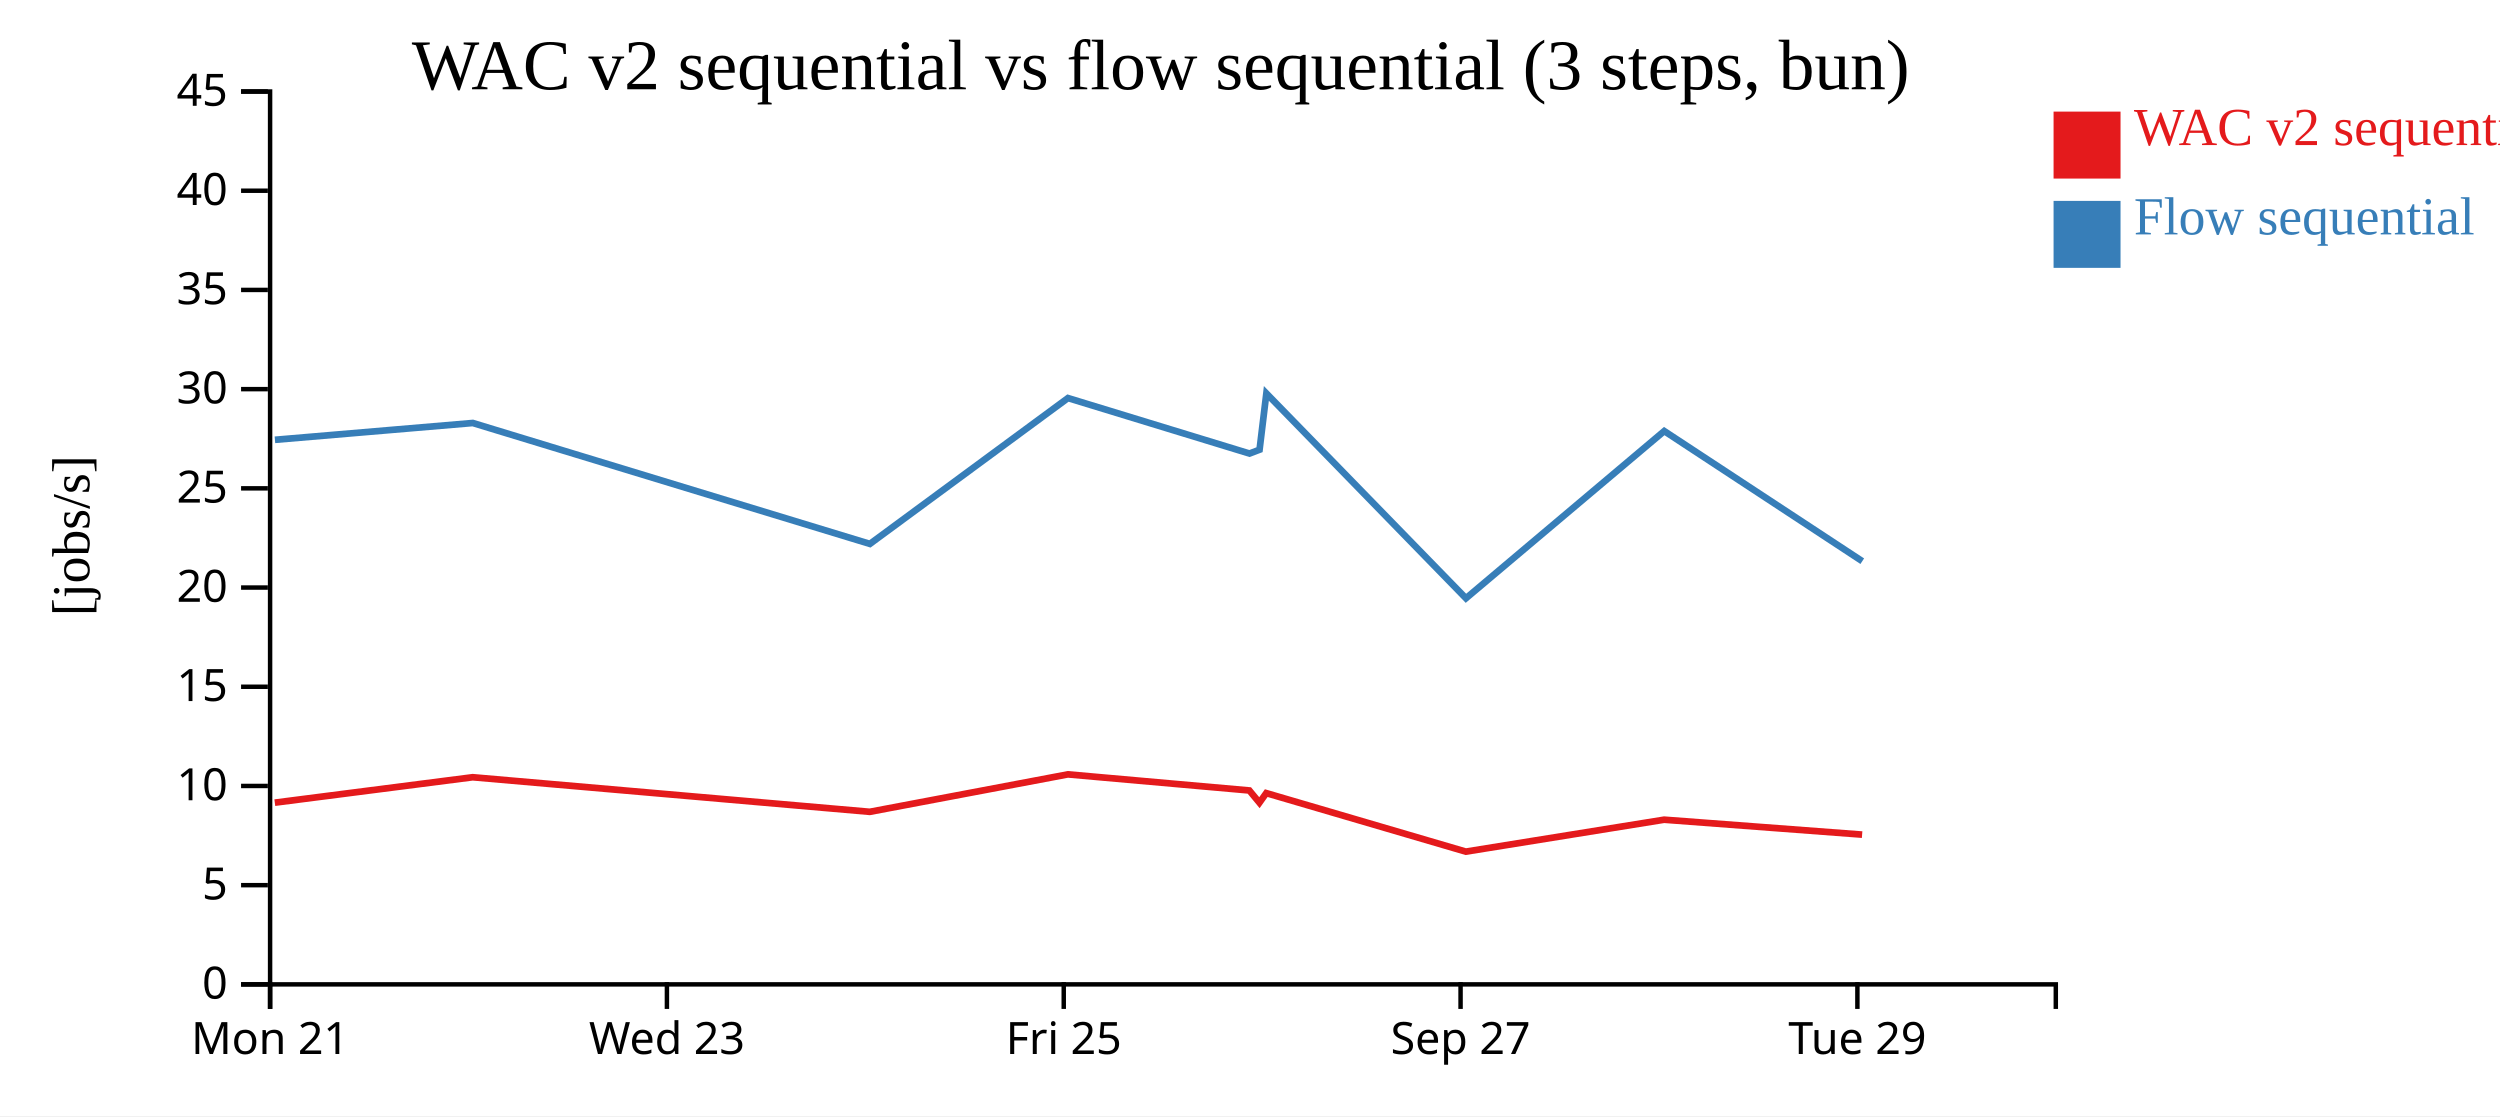
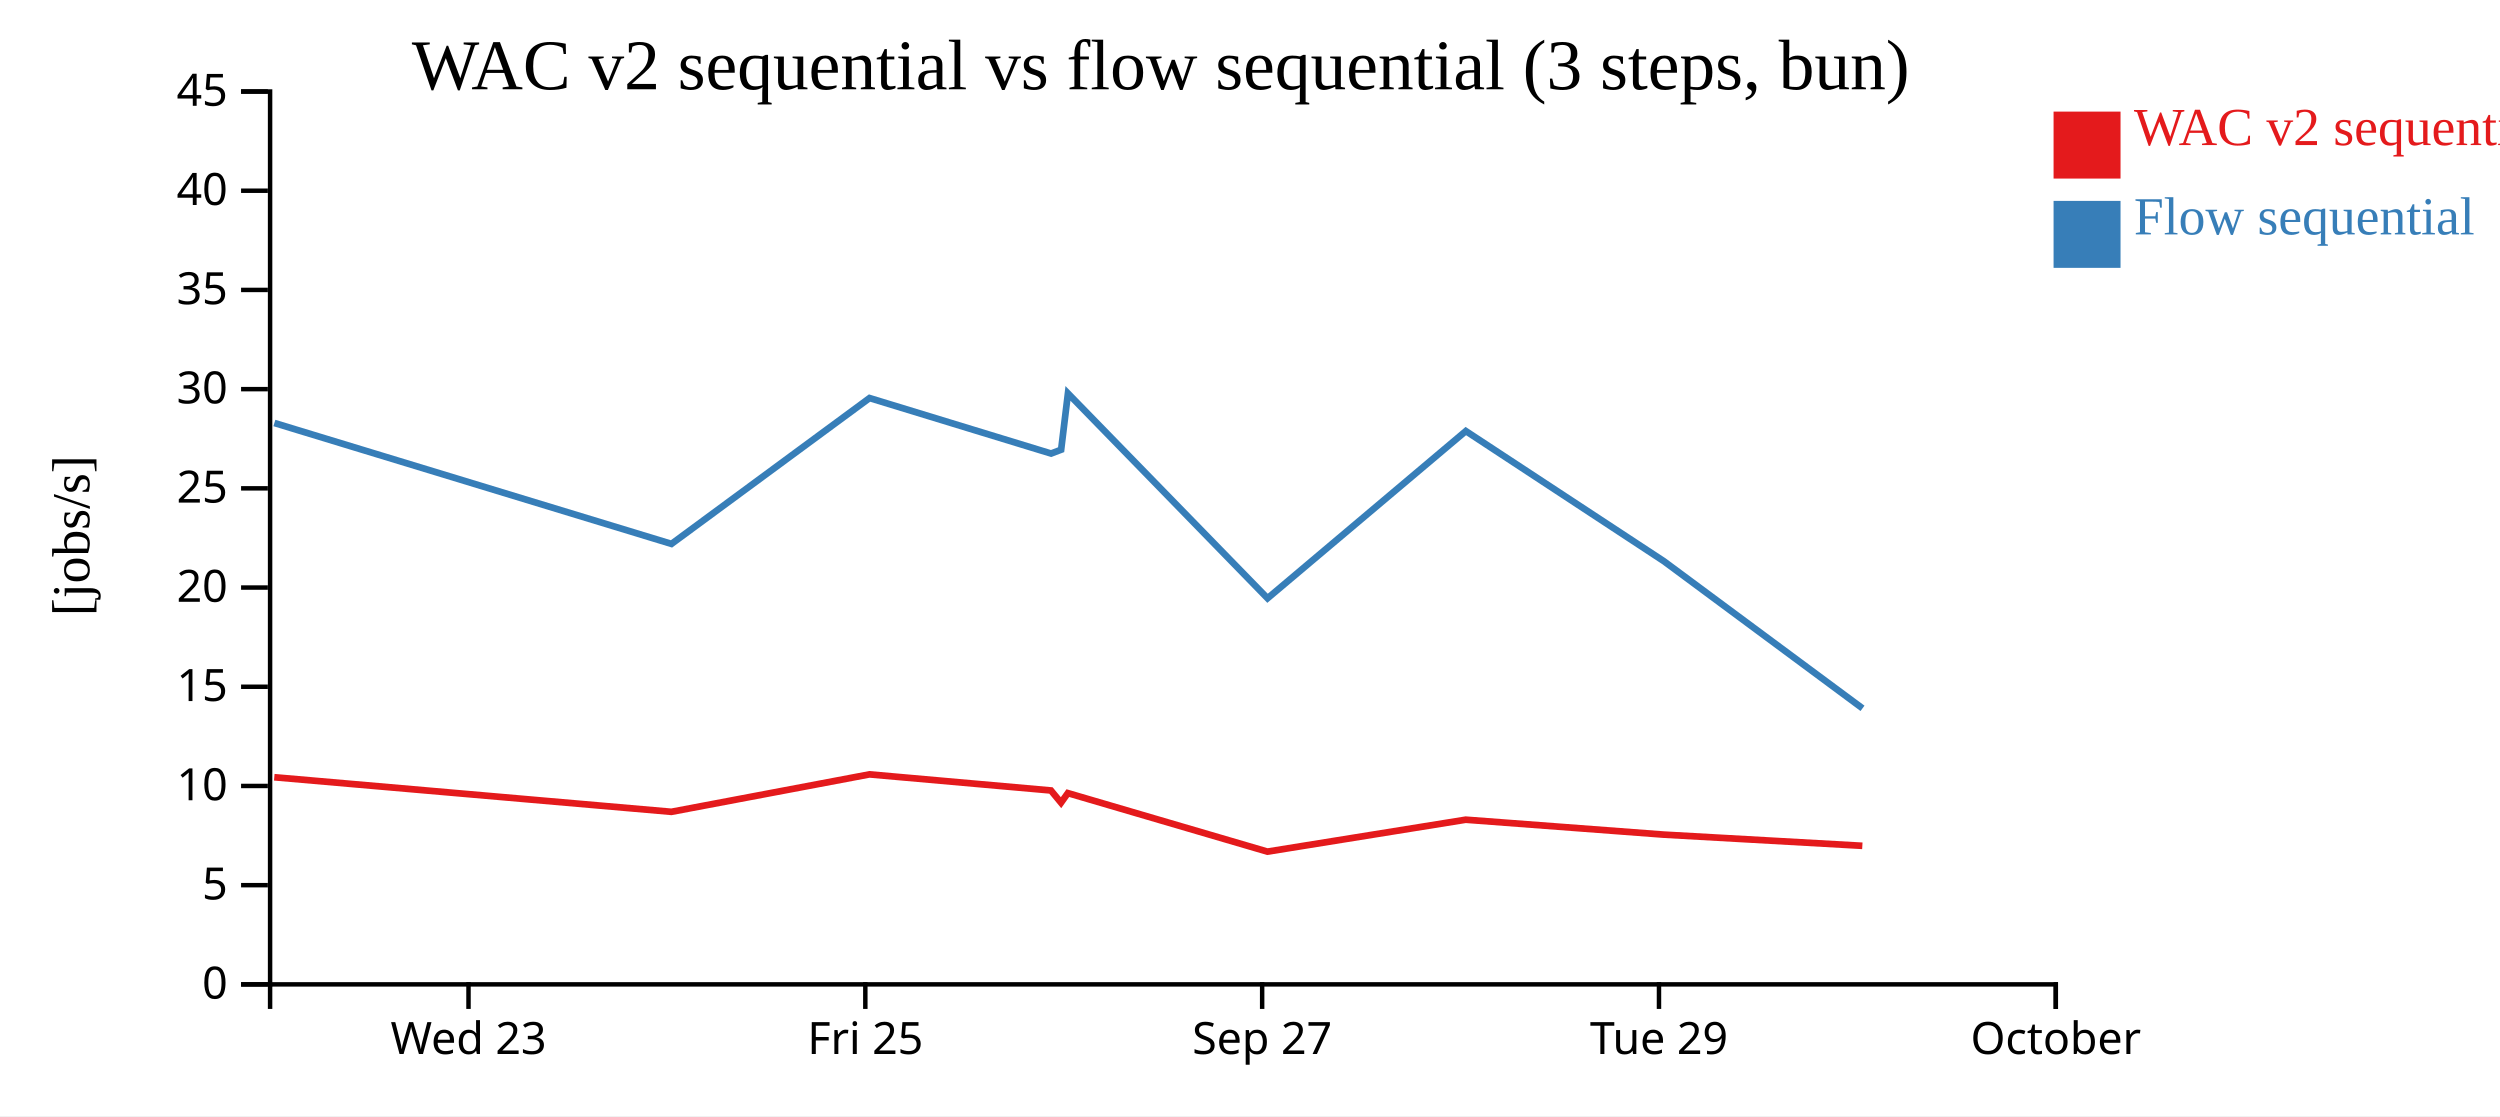
<svg xmlns="http://www.w3.org/2000/svg" width="560" height="250">
  <rect width="100%" height="100%" fill="white" />
  <g transform="translate(60,20)">
    <g transform="translate(0,200)" fill="none" font-size="10" font-family="sans-serif" text-anchor="middle">
      <path class="domain" stroke="currentColor" d="M0.5,6V0.5H400.5V6" />
-       <g class="tick" opacity="1" transform="translate(0.5,0)">
-         <line stroke="currentColor" y2="6" />
-         <text fill="currentColor" y="9" dy="0.71em">Mon 21</text>
-       </g>
-       <g class="tick" opacity="1" transform="translate(89.38889,0)">
+       <g class="tick" opacity="1" transform="translate(44.94444,0)">
        <line stroke="currentColor" y2="6" />
        <text fill="currentColor" y="9" dy="0.71em">Wed 23</text>
      </g>
-       <g class="tick" opacity="1" transform="translate(178.2778,0)">
+       <g class="tick" opacity="1" transform="translate(133.8333,0)">
        <line stroke="currentColor" y2="6" />
        <text fill="currentColor" y="9" dy="0.71em">Fri 25</text>
      </g>
-       <g class="tick" opacity="1" transform="translate(267.1667,0)">
+       <g class="tick" opacity="1" transform="translate(222.7222,0)">
        <line stroke="currentColor" y2="6" />
        <text fill="currentColor" y="9" dy="0.71em">Sep 27</text>
      </g>
-       <g class="tick" opacity="1" transform="translate(356.0556,0)">
+       <g class="tick" opacity="1" transform="translate(311.6111,0)">
        <line stroke="currentColor" y2="6" />
        <text fill="currentColor" y="9" dy="0.71em">Tue 29</text>
+       </g>
+       <g class="tick" opacity="1" transform="translate(400.5,0)">
+         <line stroke="currentColor" y2="6" />
+         <text fill="currentColor" y="9" dy="0.71em">October</text>
      </g>
    </g>
    <g fill="none" font-size="10" font-family="sans-serif" text-anchor="end">
      <path class="domain" stroke="currentColor" d="M-6,200.5H0.5V0.5H-6" />
      <g class="tick" opacity="1" transform="translate(0,200.5)">
        <line stroke="currentColor" x2="-6" />
        <text fill="currentColor" x="-9" dy="0.32em">0</text>
      </g>
      <g class="tick" opacity="1" transform="translate(0,178.2778)">
        <line stroke="currentColor" x2="-6" />
        <text fill="currentColor" x="-9" dy="0.32em">5</text>
      </g>
      <g class="tick" opacity="1" transform="translate(0,156.0556)">
        <line stroke="currentColor" x2="-6" />
        <text fill="currentColor" x="-9" dy="0.32em">10</text>
      </g>
      <g class="tick" opacity="1" transform="translate(0,133.8333)">
        <line stroke="currentColor" x2="-6" />
        <text fill="currentColor" x="-9" dy="0.32em">15</text>
      </g>
      <g class="tick" opacity="1" transform="translate(0,111.6111)">
        <line stroke="currentColor" x2="-6" />
        <text fill="currentColor" x="-9" dy="0.32em">20</text>
      </g>
      <g class="tick" opacity="1" transform="translate(0,89.38889)">
        <line stroke="currentColor" x2="-6" />
        <text fill="currentColor" x="-9" dy="0.32em">25</text>
      </g>
      <g class="tick" opacity="1" transform="translate(0,67.16667)">
        <line stroke="currentColor" x2="-6" />
        <text fill="currentColor" x="-9" dy="0.32em">30</text>
      </g>
      <g class="tick" opacity="1" transform="translate(0,44.94444)">
        <line stroke="currentColor" x2="-6" />
        <text fill="currentColor" x="-9" dy="0.32em">35</text>
      </g>
      <g class="tick" opacity="1" transform="translate(0,22.72222)">
        <line stroke="currentColor" x2="-6" />
        <text fill="currentColor" x="-9" dy="0.32em">40</text>
      </g>
      <g class="tick" opacity="1" transform="translate(0,0.5)">
        <line stroke="currentColor" x2="-6" />
        <text fill="currentColor" x="-9" dy="0.32em">45</text>
      </g>
    </g>
    <text text-anchor="middle" style="font-size: 12px" transform="rotate(-90)" y="-40" x="-100">[jobs/s]</text>
    <text text-anchor="middle" style="font-size: 16px" y="0" x="200">WAC v2 sequential vs flow sequential (3 steps, bun)</text>
-     <path class="line" fill="none" stroke="#e41a1c" stroke-width="1.5" d="M1.556,159.795L45.882,154.101L134.823,161.849L179.203,153.459L219.855,157.067L222.113,159.801L223.642,157.656L268.342,170.766L312.763,163.613L357.114,166.956" />
-     <path class="line" fill="none" stroke="#377eb8" stroke-width="1.5" d="M1.582,78.517L45.906,74.751L134.852,101.834L179.226,69.166L219.88,81.592L222.139,80.734L223.665,68.117L268.373,114.017L312.791,76.56L357.148,105.708" />
+     <path class="line" fill="none" stroke="#e41a1c" stroke-width="1.5" d="M1.437,154.101L90.378,161.849L134.759,153.459L175.41,157.067L177.669,159.801L179.198,157.656L223.898,170.766L268.319,163.613L312.67,166.956L357.164,169.463" />
+     <path class="line" fill="none" stroke="#377eb8" stroke-width="1.5" d="M1.461,74.751L90.408,101.834L134.782,69.166L175.436,81.592L177.694,80.734L179.221,68.117L223.928,114.017L268.346,76.56L312.703,105.708L357.202,138.668" />
    <rect class="dot" x="400" y="5" width="15" height="15" style="fill: #e41a1c;" />
    <rect class="dot" x="400" y="25" width="15" height="15" style="fill: #377eb8;" />
    <text class="label" x="418" y="12.5" style="fill: #e41a1c; alignment-baseline: middle;" text-anchor="left">WAC v2 sequential</text>
    <text class="label" x="418" y="32.5" style="fill: #377eb8; alignment-baseline: middle;" text-anchor="left">Flow sequential</text>
  </g>
</svg>
